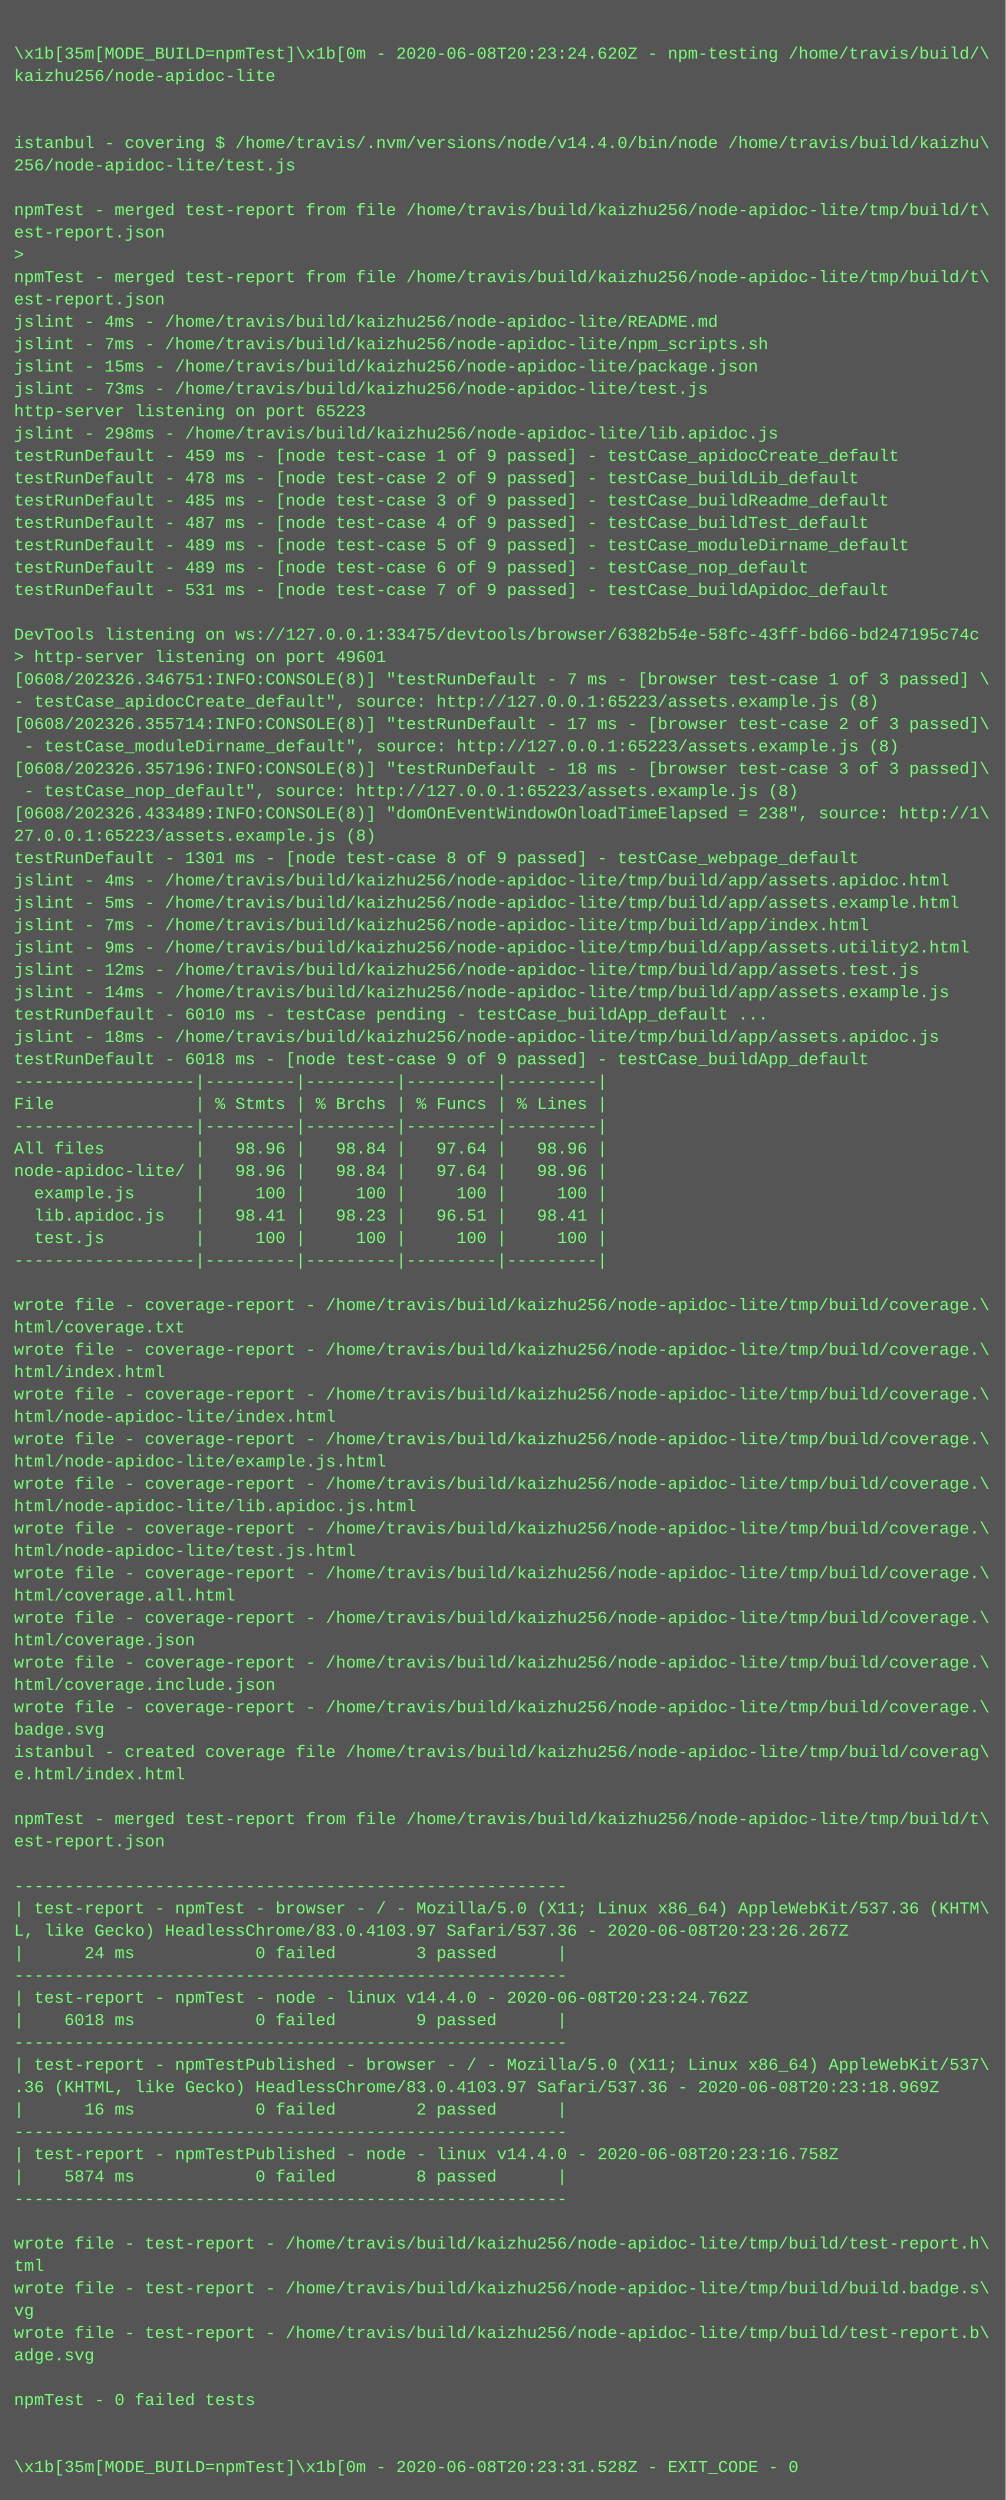
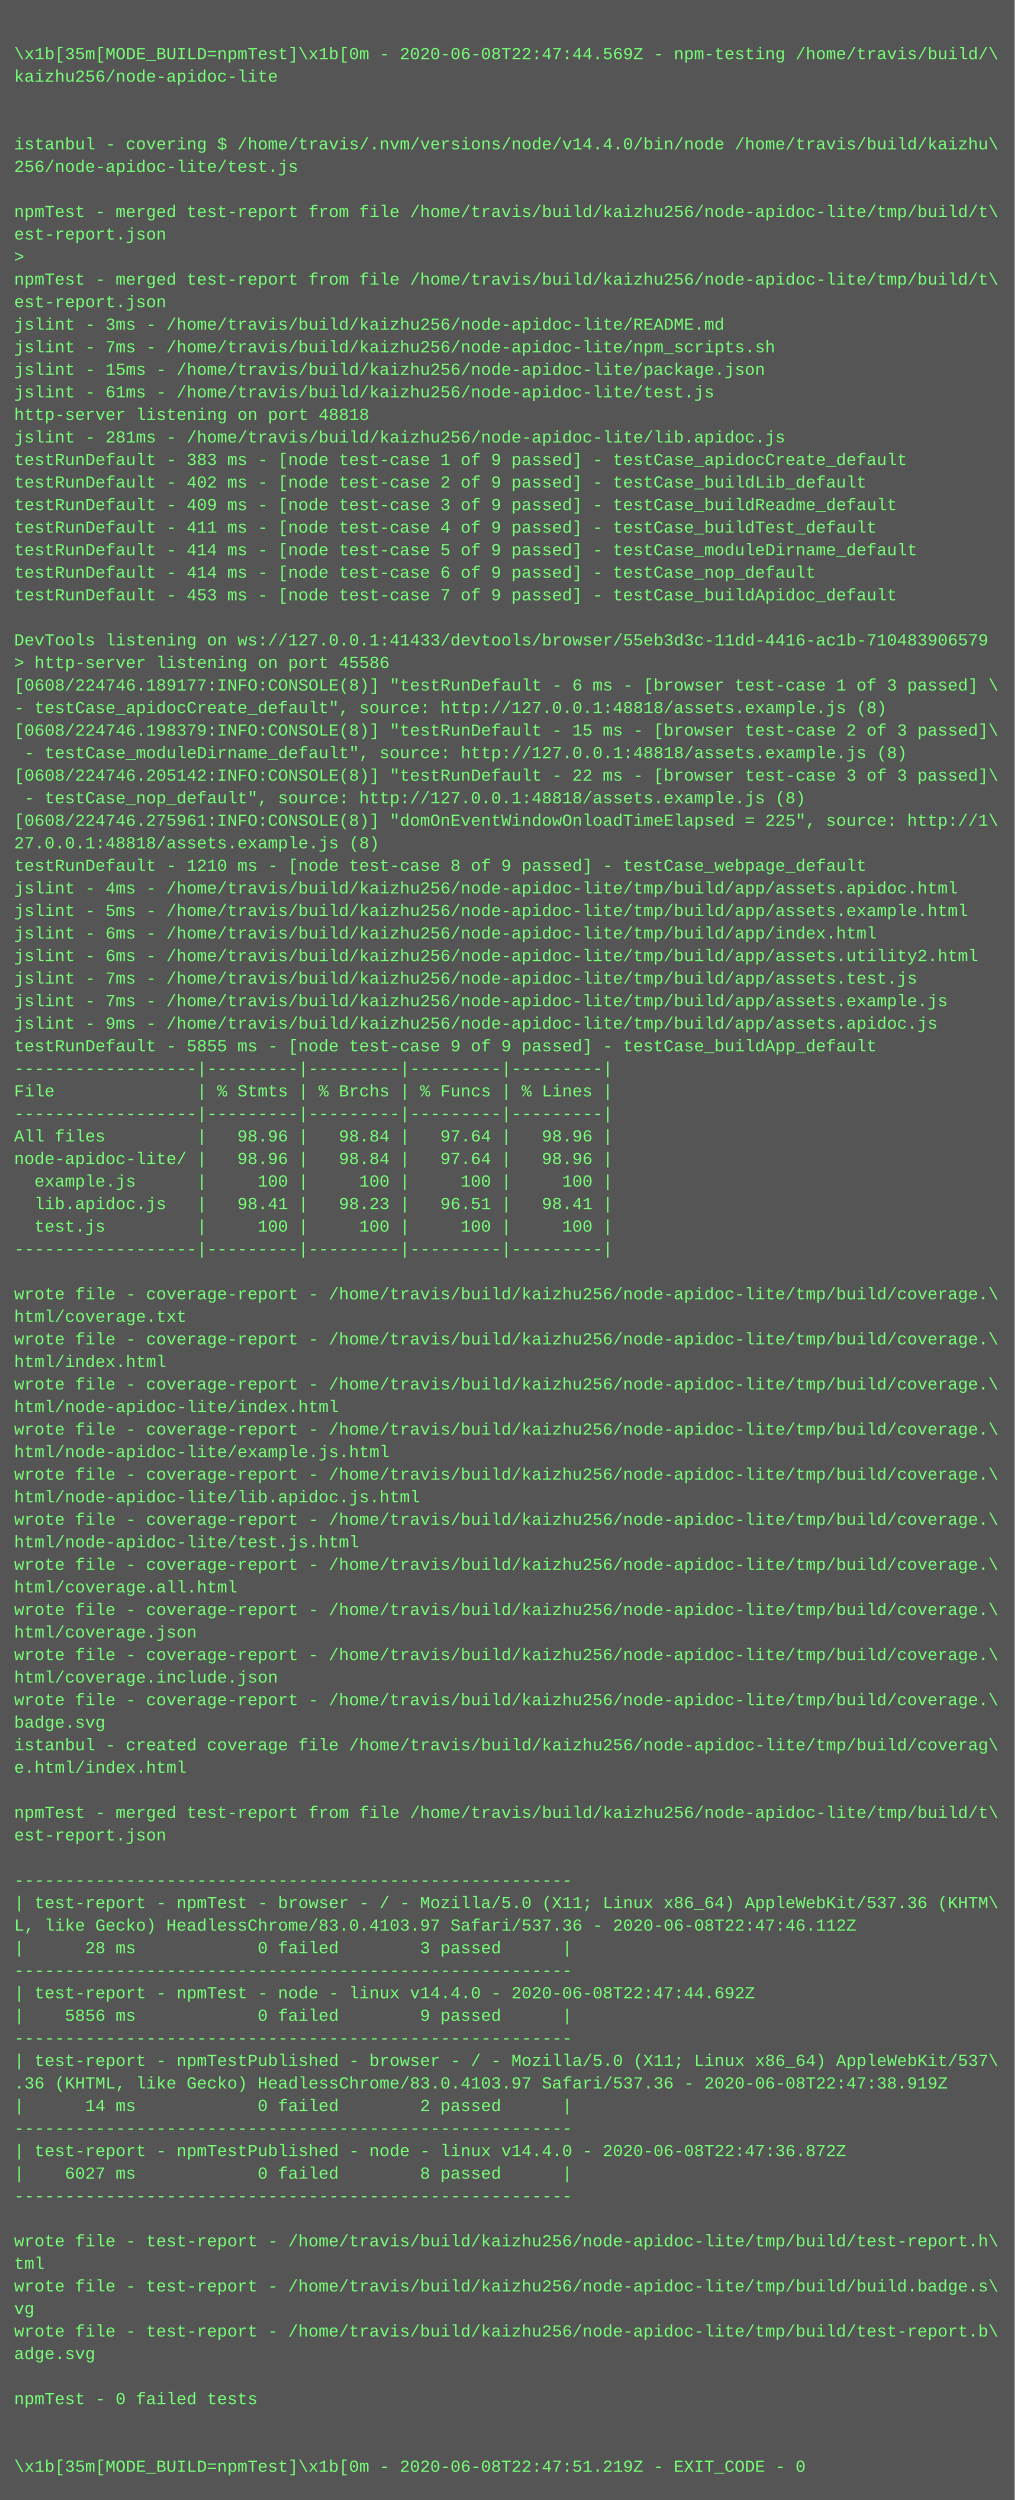
- <svg xmlns="http://www.w3.org/2000/svg" height="1790" width="720">
-   <rect height="1790" fill="#555" width="720" />
+ <svg xmlns="http://www.w3.org/2000/svg" height="1774" width="720">
+   <rect height="1774" fill="#555" width="720" />
  <text fill="#7f7" font-family="Courier New" font-size="12" xml:space="preserve">
    <tspan x="10" y="26" />
-     <tspan x="10" y="42">\x1b[35m[MODE_BUILD=npmTest]\x1b[0m - 2020-06-08T20:23:24.620Z - npm-testing /home/travis/build/\</tspan>
+     <tspan x="10" y="42">\x1b[35m[MODE_BUILD=npmTest]\x1b[0m - 2020-06-08T22:47:44.569Z - npm-testing /home/travis/build/\</tspan>
    <tspan x="10" y="58">kaizhu256/node-apidoc-lite</tspan>
    <tspan x="10" y="74" />
    <tspan x="10" y="90" />
    <tspan x="10" y="106">istanbul - covering $ /home/travis/.nvm/versions/node/v14.4.0/bin/node /home/travis/build/kaizhu\</tspan>
    <tspan x="10" y="122">256/node-apidoc-lite/test.js</tspan>
    <tspan x="10" y="138" />
    <tspan x="10" y="154">npmTest - merged test-report from file /home/travis/build/kaizhu256/node-apidoc-lite/tmp/build/t\</tspan>
    <tspan x="10" y="170">est-report.json</tspan>
    <tspan x="10" y="186">&gt; </tspan>
    <tspan x="10" y="202">npmTest - merged test-report from file /home/travis/build/kaizhu256/node-apidoc-lite/tmp/build/t\</tspan>
    <tspan x="10" y="218">est-report.json</tspan>
-     <tspan x="10" y="234">jslint - 4ms - /home/travis/build/kaizhu256/node-apidoc-lite/README.md</tspan>
+     <tspan x="10" y="234">jslint - 3ms - /home/travis/build/kaizhu256/node-apidoc-lite/README.md</tspan>
    <tspan x="10" y="250">jslint - 7ms - /home/travis/build/kaizhu256/node-apidoc-lite/npm_scripts.sh</tspan>
    <tspan x="10" y="266">jslint - 15ms - /home/travis/build/kaizhu256/node-apidoc-lite/package.json</tspan>
-     <tspan x="10" y="282">jslint - 73ms - /home/travis/build/kaizhu256/node-apidoc-lite/test.js</tspan>
-     <tspan x="10" y="298">http-server listening on port 65223</tspan>
-     <tspan x="10" y="314">jslint - 298ms - /home/travis/build/kaizhu256/node-apidoc-lite/lib.apidoc.js</tspan>
-     <tspan x="10" y="330">testRunDefault - 459 ms - [node test-case 1 of 9 passed] - testCase_apidocCreate_default</tspan>
-     <tspan x="10" y="346">testRunDefault - 478 ms - [node test-case 2 of 9 passed] - testCase_buildLib_default</tspan>
-     <tspan x="10" y="362">testRunDefault - 485 ms - [node test-case 3 of 9 passed] - testCase_buildReadme_default</tspan>
-     <tspan x="10" y="378">testRunDefault - 487 ms - [node test-case 4 of 9 passed] - testCase_buildTest_default</tspan>
-     <tspan x="10" y="394">testRunDefault - 489 ms - [node test-case 5 of 9 passed] - testCase_moduleDirname_default</tspan>
-     <tspan x="10" y="410">testRunDefault - 489 ms - [node test-case 6 of 9 passed] - testCase_nop_default</tspan>
-     <tspan x="10" y="426">testRunDefault - 531 ms - [node test-case 7 of 9 passed] - testCase_buildApidoc_default</tspan>
+     <tspan x="10" y="282">jslint - 61ms - /home/travis/build/kaizhu256/node-apidoc-lite/test.js</tspan>
+     <tspan x="10" y="298">http-server listening on port 48818</tspan>
+     <tspan x="10" y="314">jslint - 281ms - /home/travis/build/kaizhu256/node-apidoc-lite/lib.apidoc.js</tspan>
+     <tspan x="10" y="330">testRunDefault - 383 ms - [node test-case 1 of 9 passed] - testCase_apidocCreate_default</tspan>
+     <tspan x="10" y="346">testRunDefault - 402 ms - [node test-case 2 of 9 passed] - testCase_buildLib_default</tspan>
+     <tspan x="10" y="362">testRunDefault - 409 ms - [node test-case 3 of 9 passed] - testCase_buildReadme_default</tspan>
+     <tspan x="10" y="378">testRunDefault - 411 ms - [node test-case 4 of 9 passed] - testCase_buildTest_default</tspan>
+     <tspan x="10" y="394">testRunDefault - 414 ms - [node test-case 5 of 9 passed] - testCase_moduleDirname_default</tspan>
+     <tspan x="10" y="410">testRunDefault - 414 ms - [node test-case 6 of 9 passed] - testCase_nop_default</tspan>
+     <tspan x="10" y="426">testRunDefault - 453 ms - [node test-case 7 of 9 passed] - testCase_buildApidoc_default</tspan>
    <tspan x="10" y="442" />
-     <tspan x="10" y="458">DevTools listening on ws://127.0.0.1:33475/devtools/browser/6382b54e-58fc-43ff-bd66-bd247195c74c</tspan>
-     <tspan x="10" y="474">&gt; http-server listening on port 49601</tspan>
-     <tspan x="10" y="490">[0608/202326.346751:INFO:CONSOLE(8)] "testRunDefault - 7 ms - [browser test-case 1 of 3 passed] \</tspan>
-     <tspan x="10" y="506">- testCase_apidocCreate_default", source: http://127.0.0.1:65223/assets.example.js (8)</tspan>
-     <tspan x="10" y="522">[0608/202326.355714:INFO:CONSOLE(8)] "testRunDefault - 17 ms - [browser test-case 2 of 3 passed]\</tspan>
-     <tspan x="10" y="538"> - testCase_moduleDirname_default", source: http://127.0.0.1:65223/assets.example.js (8)</tspan>
-     <tspan x="10" y="554">[0608/202326.357196:INFO:CONSOLE(8)] "testRunDefault - 18 ms - [browser test-case 3 of 3 passed]\</tspan>
-     <tspan x="10" y="570"> - testCase_nop_default", source: http://127.0.0.1:65223/assets.example.js (8)</tspan>
-     <tspan x="10" y="586">[0608/202326.433489:INFO:CONSOLE(8)] "domOnEventWindowOnloadTimeElapsed = 238", source: http://1\</tspan>
-     <tspan x="10" y="602">27.0.0.1:65223/assets.example.js (8)</tspan>
-     <tspan x="10" y="618">testRunDefault - 1301 ms - [node test-case 8 of 9 passed] - testCase_webpage_default</tspan>
+     <tspan x="10" y="458">DevTools listening on ws://127.0.0.1:41433/devtools/browser/55eb3d3c-11dd-4416-ac1b-710483906579</tspan>
+     <tspan x="10" y="474">&gt; http-server listening on port 45586</tspan>
+     <tspan x="10" y="490">[0608/224746.189177:INFO:CONSOLE(8)] "testRunDefault - 6 ms - [browser test-case 1 of 3 passed] \</tspan>
+     <tspan x="10" y="506">- testCase_apidocCreate_default", source: http://127.0.0.1:48818/assets.example.js (8)</tspan>
+     <tspan x="10" y="522">[0608/224746.198379:INFO:CONSOLE(8)] "testRunDefault - 15 ms - [browser test-case 2 of 3 passed]\</tspan>
+     <tspan x="10" y="538"> - testCase_moduleDirname_default", source: http://127.0.0.1:48818/assets.example.js (8)</tspan>
+     <tspan x="10" y="554">[0608/224746.205142:INFO:CONSOLE(8)] "testRunDefault - 22 ms - [browser test-case 3 of 3 passed]\</tspan>
+     <tspan x="10" y="570"> - testCase_nop_default", source: http://127.0.0.1:48818/assets.example.js (8)</tspan>
+     <tspan x="10" y="586">[0608/224746.275961:INFO:CONSOLE(8)] "domOnEventWindowOnloadTimeElapsed = 225", source: http://1\</tspan>
+     <tspan x="10" y="602">27.0.0.1:48818/assets.example.js (8)</tspan>
+     <tspan x="10" y="618">testRunDefault - 1210 ms - [node test-case 8 of 9 passed] - testCase_webpage_default</tspan>
    <tspan x="10" y="634">jslint - 4ms - /home/travis/build/kaizhu256/node-apidoc-lite/tmp/build/app/assets.apidoc.html</tspan>
    <tspan x="10" y="650">jslint - 5ms - /home/travis/build/kaizhu256/node-apidoc-lite/tmp/build/app/assets.example.html</tspan>
-     <tspan x="10" y="666">jslint - 7ms - /home/travis/build/kaizhu256/node-apidoc-lite/tmp/build/app/index.html</tspan>
-     <tspan x="10" y="682">jslint - 9ms - /home/travis/build/kaizhu256/node-apidoc-lite/tmp/build/app/assets.utility2.html</tspan>
-     <tspan x="10" y="698">jslint - 12ms - /home/travis/build/kaizhu256/node-apidoc-lite/tmp/build/app/assets.test.js</tspan>
-     <tspan x="10" y="714">jslint - 14ms - /home/travis/build/kaizhu256/node-apidoc-lite/tmp/build/app/assets.example.js</tspan>
-     <tspan x="10" y="730">testRunDefault - 6010 ms - testCase pending - testCase_buildApp_default ...</tspan>
-     <tspan x="10" y="746">jslint - 18ms - /home/travis/build/kaizhu256/node-apidoc-lite/tmp/build/app/assets.apidoc.js</tspan>
-     <tspan x="10" y="762">testRunDefault - 6018 ms - [node test-case 9 of 9 passed] - testCase_buildApp_default</tspan>
-     <tspan x="10" y="778">------------------|---------|---------|---------|---------|</tspan>
-     <tspan x="10" y="794">File              | % Stmts | % Brchs | % Funcs | % Lines |</tspan>
-     <tspan x="10" y="810">------------------|---------|---------|---------|---------|</tspan>
-     <tspan x="10" y="826">All files         |   98.96 |   98.84 |   97.64 |   98.96 |</tspan>
-     <tspan x="10" y="842">node-apidoc-lite/ |   98.96 |   98.84 |   97.64 |   98.96 |</tspan>
-     <tspan x="10" y="858">  example.js      |     100 |     100 |     100 |     100 |</tspan>
-     <tspan x="10" y="874">  lib.apidoc.js   |   98.41 |   98.23 |   96.51 |   98.41 |</tspan>
-     <tspan x="10" y="890">  test.js         |     100 |     100 |     100 |     100 |</tspan>
-     <tspan x="10" y="906">------------------|---------|---------|---------|---------|</tspan>
-     <tspan x="10" y="922" />
-     <tspan x="10" y="938">wrote file - coverage-report - /home/travis/build/kaizhu256/node-apidoc-lite/tmp/build/coverage.\</tspan>
-     <tspan x="10" y="954">html/coverage.txt</tspan>
-     <tspan x="10" y="970">wrote file - coverage-report - /home/travis/build/kaizhu256/node-apidoc-lite/tmp/build/coverage.\</tspan>
-     <tspan x="10" y="986">html/index.html</tspan>
-     <tspan x="10" y="1002">wrote file - coverage-report - /home/travis/build/kaizhu256/node-apidoc-lite/tmp/build/coverage.\</tspan>
-     <tspan x="10" y="1018">html/node-apidoc-lite/index.html</tspan>
-     <tspan x="10" y="1034">wrote file - coverage-report - /home/travis/build/kaizhu256/node-apidoc-lite/tmp/build/coverage.\</tspan>
-     <tspan x="10" y="1050">html/node-apidoc-lite/example.js.html</tspan>
-     <tspan x="10" y="1066">wrote file - coverage-report - /home/travis/build/kaizhu256/node-apidoc-lite/tmp/build/coverage.\</tspan>
-     <tspan x="10" y="1082">html/node-apidoc-lite/lib.apidoc.js.html</tspan>
-     <tspan x="10" y="1098">wrote file - coverage-report - /home/travis/build/kaizhu256/node-apidoc-lite/tmp/build/coverage.\</tspan>
-     <tspan x="10" y="1114">html/node-apidoc-lite/test.js.html</tspan>
-     <tspan x="10" y="1130">wrote file - coverage-report - /home/travis/build/kaizhu256/node-apidoc-lite/tmp/build/coverage.\</tspan>
-     <tspan x="10" y="1146">html/coverage.all.html</tspan>
-     <tspan x="10" y="1162">wrote file - coverage-report - /home/travis/build/kaizhu256/node-apidoc-lite/tmp/build/coverage.\</tspan>
-     <tspan x="10" y="1178">html/coverage.json</tspan>
-     <tspan x="10" y="1194">wrote file - coverage-report - /home/travis/build/kaizhu256/node-apidoc-lite/tmp/build/coverage.\</tspan>
-     <tspan x="10" y="1210">html/coverage.include.json</tspan>
-     <tspan x="10" y="1226">wrote file - coverage-report - /home/travis/build/kaizhu256/node-apidoc-lite/tmp/build/coverage.\</tspan>
-     <tspan x="10" y="1242">badge.svg</tspan>
-     <tspan x="10" y="1258">istanbul - created coverage file /home/travis/build/kaizhu256/node-apidoc-lite/tmp/build/coverag\</tspan>
-     <tspan x="10" y="1274">e.html/index.html</tspan>
-     <tspan x="10" y="1290" />
-     <tspan x="10" y="1306">npmTest - merged test-report from file /home/travis/build/kaizhu256/node-apidoc-lite/tmp/build/t\</tspan>
-     <tspan x="10" y="1322">est-report.json</tspan>
-     <tspan x="10" y="1338" />
-     <tspan x="10" y="1354">-------------------------------------------------------</tspan>
-     <tspan x="10" y="1370">| test-report - npmTest - browser - / - Mozilla/5.0 (X11; Linux x86_64) AppleWebKit/537.36 (KHTM\</tspan>
-     <tspan x="10" y="1386">L, like Gecko) HeadlessChrome/83.0.4103.97 Safari/537.36 - 2020-06-08T20:23:26.267Z</tspan>
-     <tspan x="10" y="1402">|      24 ms            0 failed        3 passed      |</tspan>
-     <tspan x="10" y="1418">-------------------------------------------------------</tspan>
-     <tspan x="10" y="1434">| test-report - npmTest - node - linux v14.4.0 - 2020-06-08T20:23:24.762Z</tspan>
-     <tspan x="10" y="1450">|    6018 ms            0 failed        9 passed      |</tspan>
-     <tspan x="10" y="1466">-------------------------------------------------------</tspan>
-     <tspan x="10" y="1482">| test-report - npmTestPublished - browser - / - Mozilla/5.0 (X11; Linux x86_64) AppleWebKit/537\</tspan>
-     <tspan x="10" y="1498">.36 (KHTML, like Gecko) HeadlessChrome/83.0.4103.97 Safari/537.36 - 2020-06-08T20:23:18.969Z</tspan>
-     <tspan x="10" y="1514">|      16 ms            0 failed        2 passed      |</tspan>
-     <tspan x="10" y="1530">-------------------------------------------------------</tspan>
-     <tspan x="10" y="1546">| test-report - npmTestPublished - node - linux v14.4.0 - 2020-06-08T20:23:16.758Z</tspan>
-     <tspan x="10" y="1562">|    5874 ms            0 failed        8 passed      |</tspan>
-     <tspan x="10" y="1578">-------------------------------------------------------</tspan>
-     <tspan x="10" y="1594" />
-     <tspan x="10" y="1610">wrote file - test-report - /home/travis/build/kaizhu256/node-apidoc-lite/tmp/build/test-report.h\</tspan>
-     <tspan x="10" y="1626">tml</tspan>
-     <tspan x="10" y="1642">wrote file - test-report - /home/travis/build/kaizhu256/node-apidoc-lite/tmp/build/build.badge.s\</tspan>
-     <tspan x="10" y="1658">vg</tspan>
-     <tspan x="10" y="1674">wrote file - test-report - /home/travis/build/kaizhu256/node-apidoc-lite/tmp/build/test-report.b\</tspan>
-     <tspan x="10" y="1690">adge.svg</tspan>
-     <tspan x="10" y="1706" />
-     <tspan x="10" y="1722">npmTest - 0 failed tests</tspan>
+     <tspan x="10" y="666">jslint - 6ms - /home/travis/build/kaizhu256/node-apidoc-lite/tmp/build/app/index.html</tspan>
+     <tspan x="10" y="682">jslint - 6ms - /home/travis/build/kaizhu256/node-apidoc-lite/tmp/build/app/assets.utility2.html</tspan>
+     <tspan x="10" y="698">jslint - 7ms - /home/travis/build/kaizhu256/node-apidoc-lite/tmp/build/app/assets.test.js</tspan>
+     <tspan x="10" y="714">jslint - 7ms - /home/travis/build/kaizhu256/node-apidoc-lite/tmp/build/app/assets.example.js</tspan>
+     <tspan x="10" y="730">jslint - 9ms - /home/travis/build/kaizhu256/node-apidoc-lite/tmp/build/app/assets.apidoc.js</tspan>
+     <tspan x="10" y="746">testRunDefault - 5855 ms - [node test-case 9 of 9 passed] - testCase_buildApp_default</tspan>
+     <tspan x="10" y="762">------------------|---------|---------|---------|---------|</tspan>
+     <tspan x="10" y="778">File              | % Stmts | % Brchs | % Funcs | % Lines |</tspan>
+     <tspan x="10" y="794">------------------|---------|---------|---------|---------|</tspan>
+     <tspan x="10" y="810">All files         |   98.96 |   98.84 |   97.64 |   98.96 |</tspan>
+     <tspan x="10" y="826">node-apidoc-lite/ |   98.96 |   98.84 |   97.64 |   98.96 |</tspan>
+     <tspan x="10" y="842">  example.js      |     100 |     100 |     100 |     100 |</tspan>
+     <tspan x="10" y="858">  lib.apidoc.js   |   98.41 |   98.23 |   96.51 |   98.41 |</tspan>
+     <tspan x="10" y="874">  test.js         |     100 |     100 |     100 |     100 |</tspan>
+     <tspan x="10" y="890">------------------|---------|---------|---------|---------|</tspan>
+     <tspan x="10" y="906" />
+     <tspan x="10" y="922">wrote file - coverage-report - /home/travis/build/kaizhu256/node-apidoc-lite/tmp/build/coverage.\</tspan>
+     <tspan x="10" y="938">html/coverage.txt</tspan>
+     <tspan x="10" y="954">wrote file - coverage-report - /home/travis/build/kaizhu256/node-apidoc-lite/tmp/build/coverage.\</tspan>
+     <tspan x="10" y="970">html/index.html</tspan>
+     <tspan x="10" y="986">wrote file - coverage-report - /home/travis/build/kaizhu256/node-apidoc-lite/tmp/build/coverage.\</tspan>
+     <tspan x="10" y="1002">html/node-apidoc-lite/index.html</tspan>
+     <tspan x="10" y="1018">wrote file - coverage-report - /home/travis/build/kaizhu256/node-apidoc-lite/tmp/build/coverage.\</tspan>
+     <tspan x="10" y="1034">html/node-apidoc-lite/example.js.html</tspan>
+     <tspan x="10" y="1050">wrote file - coverage-report - /home/travis/build/kaizhu256/node-apidoc-lite/tmp/build/coverage.\</tspan>
+     <tspan x="10" y="1066">html/node-apidoc-lite/lib.apidoc.js.html</tspan>
+     <tspan x="10" y="1082">wrote file - coverage-report - /home/travis/build/kaizhu256/node-apidoc-lite/tmp/build/coverage.\</tspan>
+     <tspan x="10" y="1098">html/node-apidoc-lite/test.js.html</tspan>
+     <tspan x="10" y="1114">wrote file - coverage-report - /home/travis/build/kaizhu256/node-apidoc-lite/tmp/build/coverage.\</tspan>
+     <tspan x="10" y="1130">html/coverage.all.html</tspan>
+     <tspan x="10" y="1146">wrote file - coverage-report - /home/travis/build/kaizhu256/node-apidoc-lite/tmp/build/coverage.\</tspan>
+     <tspan x="10" y="1162">html/coverage.json</tspan>
+     <tspan x="10" y="1178">wrote file - coverage-report - /home/travis/build/kaizhu256/node-apidoc-lite/tmp/build/coverage.\</tspan>
+     <tspan x="10" y="1194">html/coverage.include.json</tspan>
+     <tspan x="10" y="1210">wrote file - coverage-report - /home/travis/build/kaizhu256/node-apidoc-lite/tmp/build/coverage.\</tspan>
+     <tspan x="10" y="1226">badge.svg</tspan>
+     <tspan x="10" y="1242">istanbul - created coverage file /home/travis/build/kaizhu256/node-apidoc-lite/tmp/build/coverag\</tspan>
+     <tspan x="10" y="1258">e.html/index.html</tspan>
+     <tspan x="10" y="1274" />
+     <tspan x="10" y="1290">npmTest - merged test-report from file /home/travis/build/kaizhu256/node-apidoc-lite/tmp/build/t\</tspan>
+     <tspan x="10" y="1306">est-report.json</tspan>
+     <tspan x="10" y="1322" />
+     <tspan x="10" y="1338">-------------------------------------------------------</tspan>
+     <tspan x="10" y="1354">| test-report - npmTest - browser - / - Mozilla/5.0 (X11; Linux x86_64) AppleWebKit/537.36 (KHTM\</tspan>
+     <tspan x="10" y="1370">L, like Gecko) HeadlessChrome/83.0.4103.97 Safari/537.36 - 2020-06-08T22:47:46.112Z</tspan>
+     <tspan x="10" y="1386">|      28 ms            0 failed        3 passed      |</tspan>
+     <tspan x="10" y="1402">-------------------------------------------------------</tspan>
+     <tspan x="10" y="1418">| test-report - npmTest - node - linux v14.4.0 - 2020-06-08T22:47:44.692Z</tspan>
+     <tspan x="10" y="1434">|    5856 ms            0 failed        9 passed      |</tspan>
+     <tspan x="10" y="1450">-------------------------------------------------------</tspan>
+     <tspan x="10" y="1466">| test-report - npmTestPublished - browser - / - Mozilla/5.0 (X11; Linux x86_64) AppleWebKit/537\</tspan>
+     <tspan x="10" y="1482">.36 (KHTML, like Gecko) HeadlessChrome/83.0.4103.97 Safari/537.36 - 2020-06-08T22:47:38.919Z</tspan>
+     <tspan x="10" y="1498">|      14 ms            0 failed        2 passed      |</tspan>
+     <tspan x="10" y="1514">-------------------------------------------------------</tspan>
+     <tspan x="10" y="1530">| test-report - npmTestPublished - node - linux v14.4.0 - 2020-06-08T22:47:36.872Z</tspan>
+     <tspan x="10" y="1546">|    6027 ms            0 failed        8 passed      |</tspan>
+     <tspan x="10" y="1562">-------------------------------------------------------</tspan>
+     <tspan x="10" y="1578" />
+     <tspan x="10" y="1594">wrote file - test-report - /home/travis/build/kaizhu256/node-apidoc-lite/tmp/build/test-report.h\</tspan>
+     <tspan x="10" y="1610">tml</tspan>
+     <tspan x="10" y="1626">wrote file - test-report - /home/travis/build/kaizhu256/node-apidoc-lite/tmp/build/build.badge.s\</tspan>
+     <tspan x="10" y="1642">vg</tspan>
+     <tspan x="10" y="1658">wrote file - test-report - /home/travis/build/kaizhu256/node-apidoc-lite/tmp/build/test-report.b\</tspan>
+     <tspan x="10" y="1674">adge.svg</tspan>
+     <tspan x="10" y="1690" />
+     <tspan x="10" y="1706">npmTest - 0 failed tests</tspan>
+     <tspan x="10" y="1722" />
    <tspan x="10" y="1738" />
-     <tspan x="10" y="1754" />
-     <tspan x="10" y="1770">\x1b[35m[MODE_BUILD=npmTest]\x1b[0m - 2020-06-08T20:23:31.528Z - EXIT_CODE - 0</tspan>
+     <tspan x="10" y="1754">\x1b[35m[MODE_BUILD=npmTest]\x1b[0m - 2020-06-08T22:47:51.219Z - EXIT_CODE - 0</tspan>
  </text>
</svg>
